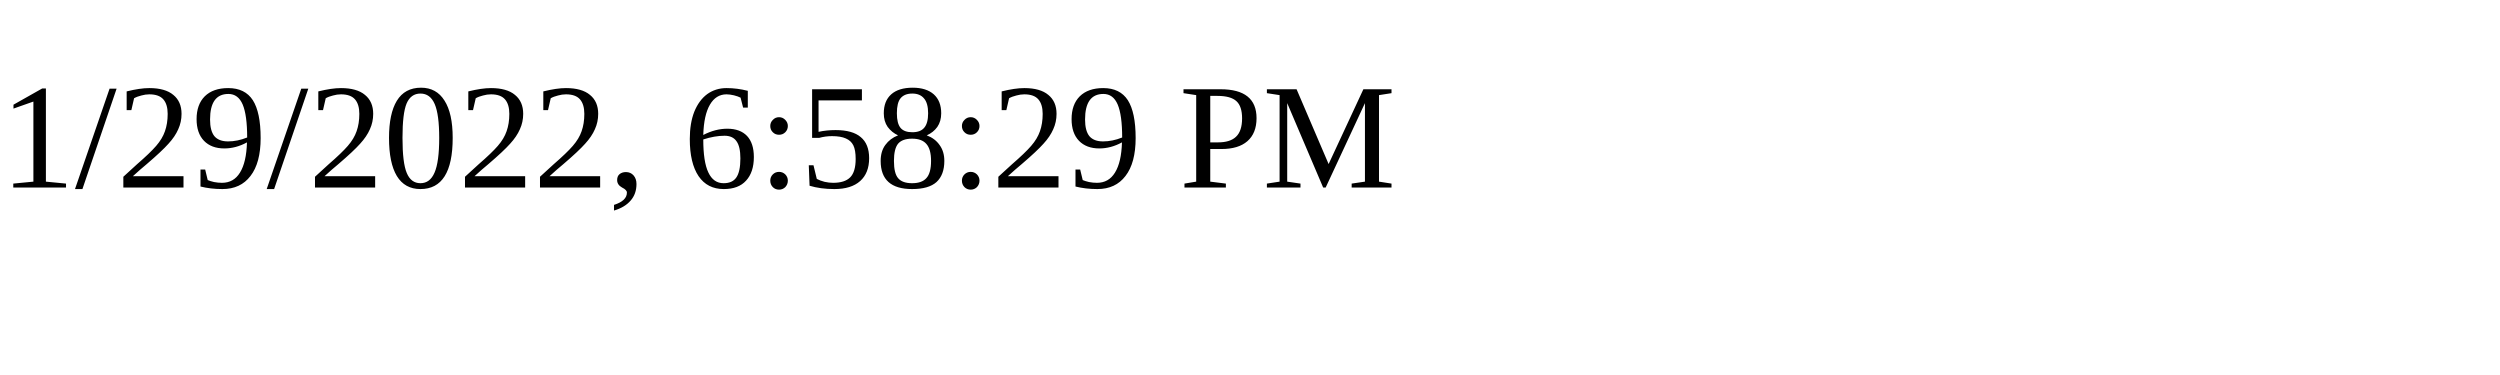
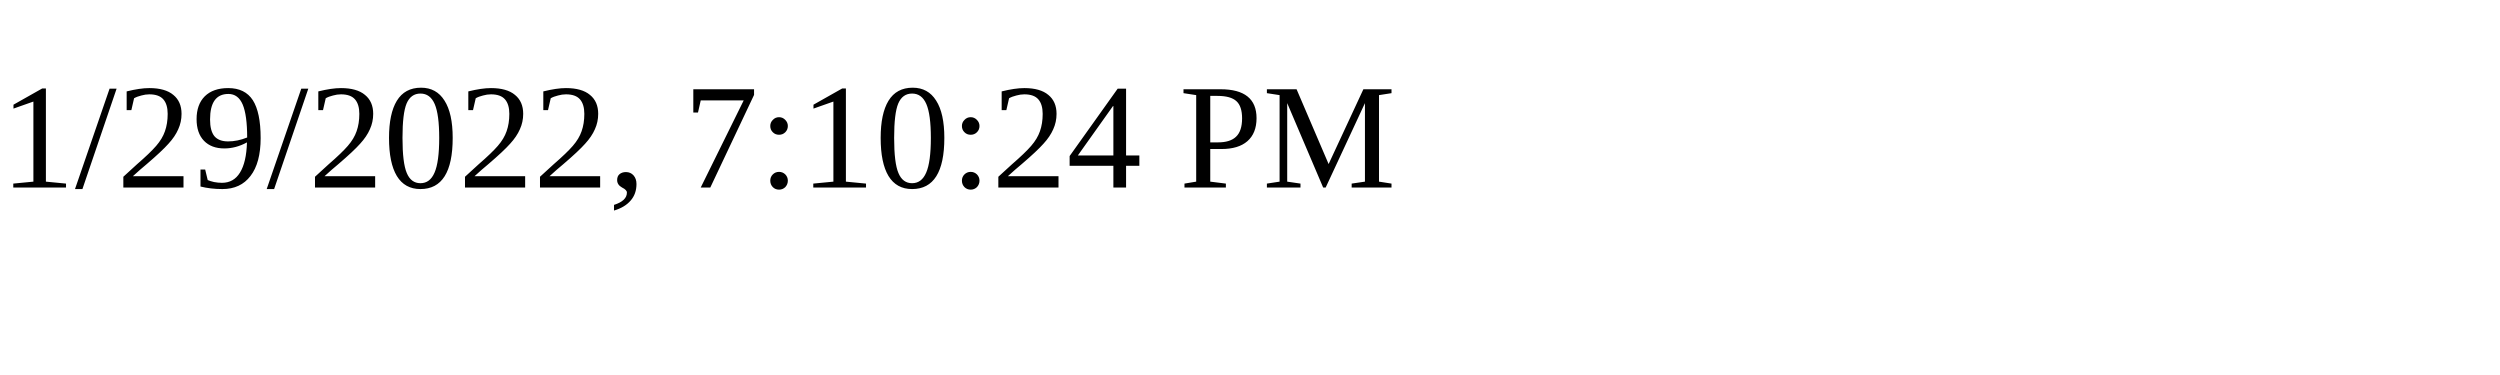
<svg xmlns="http://www.w3.org/2000/svg" height="30" width="200">
-   <text x="0" y="15">1/29/2022, 6:58:29 PM</text>
+   <text x="0" y="15">1/29/2022, 7:10:24 PM</text>
</svg>
